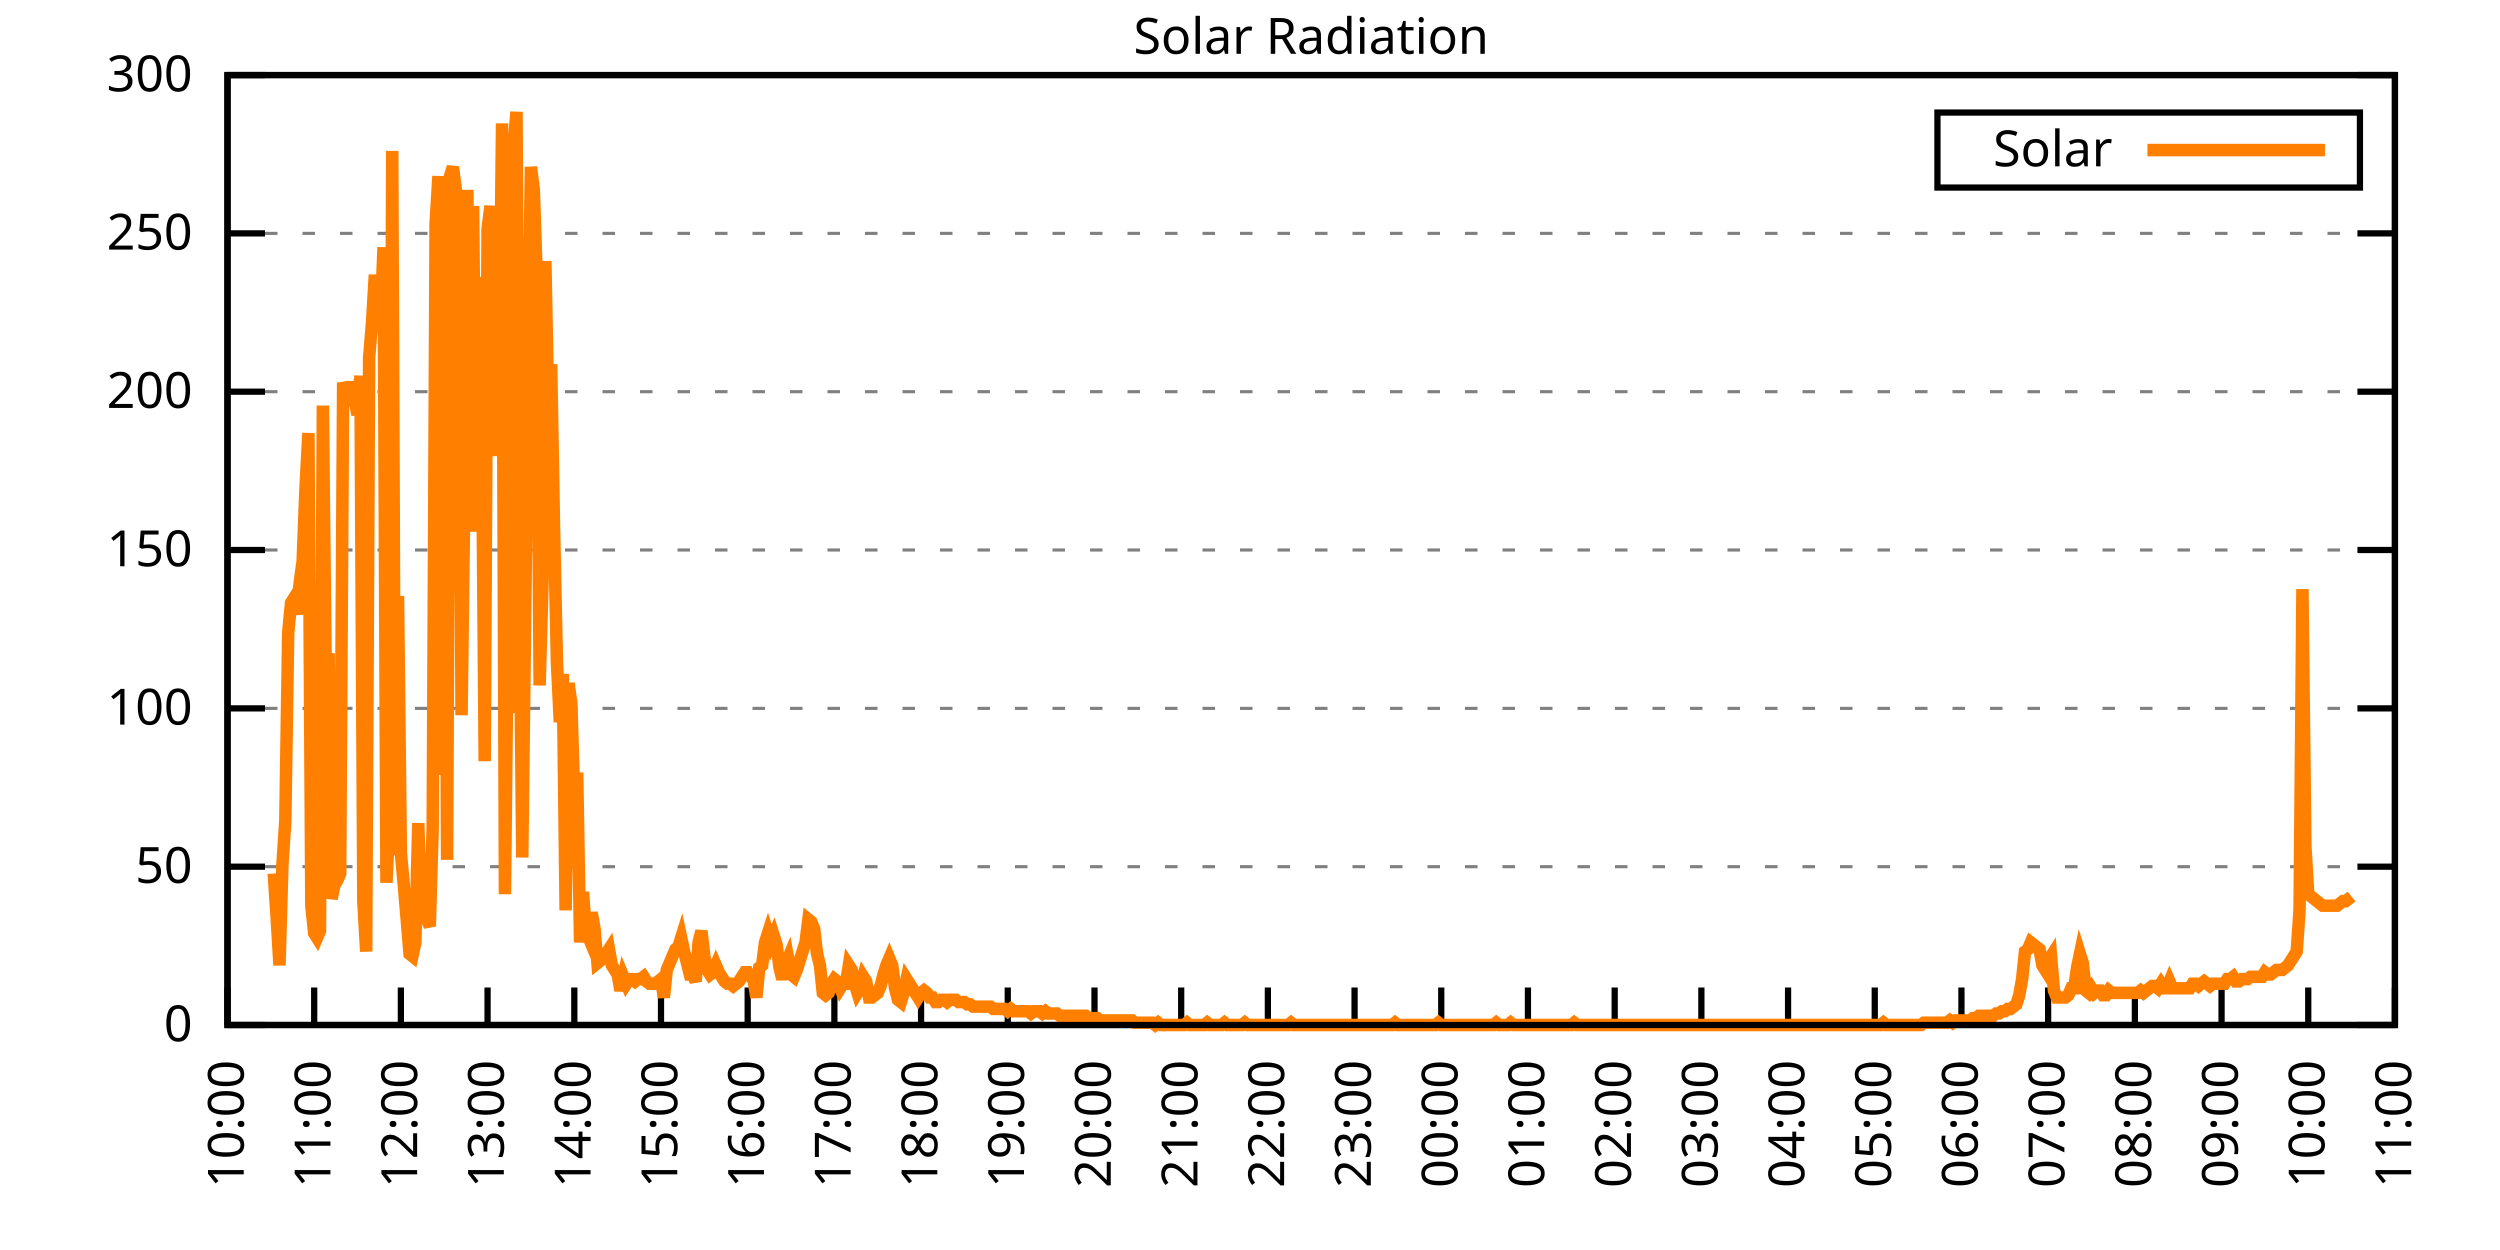
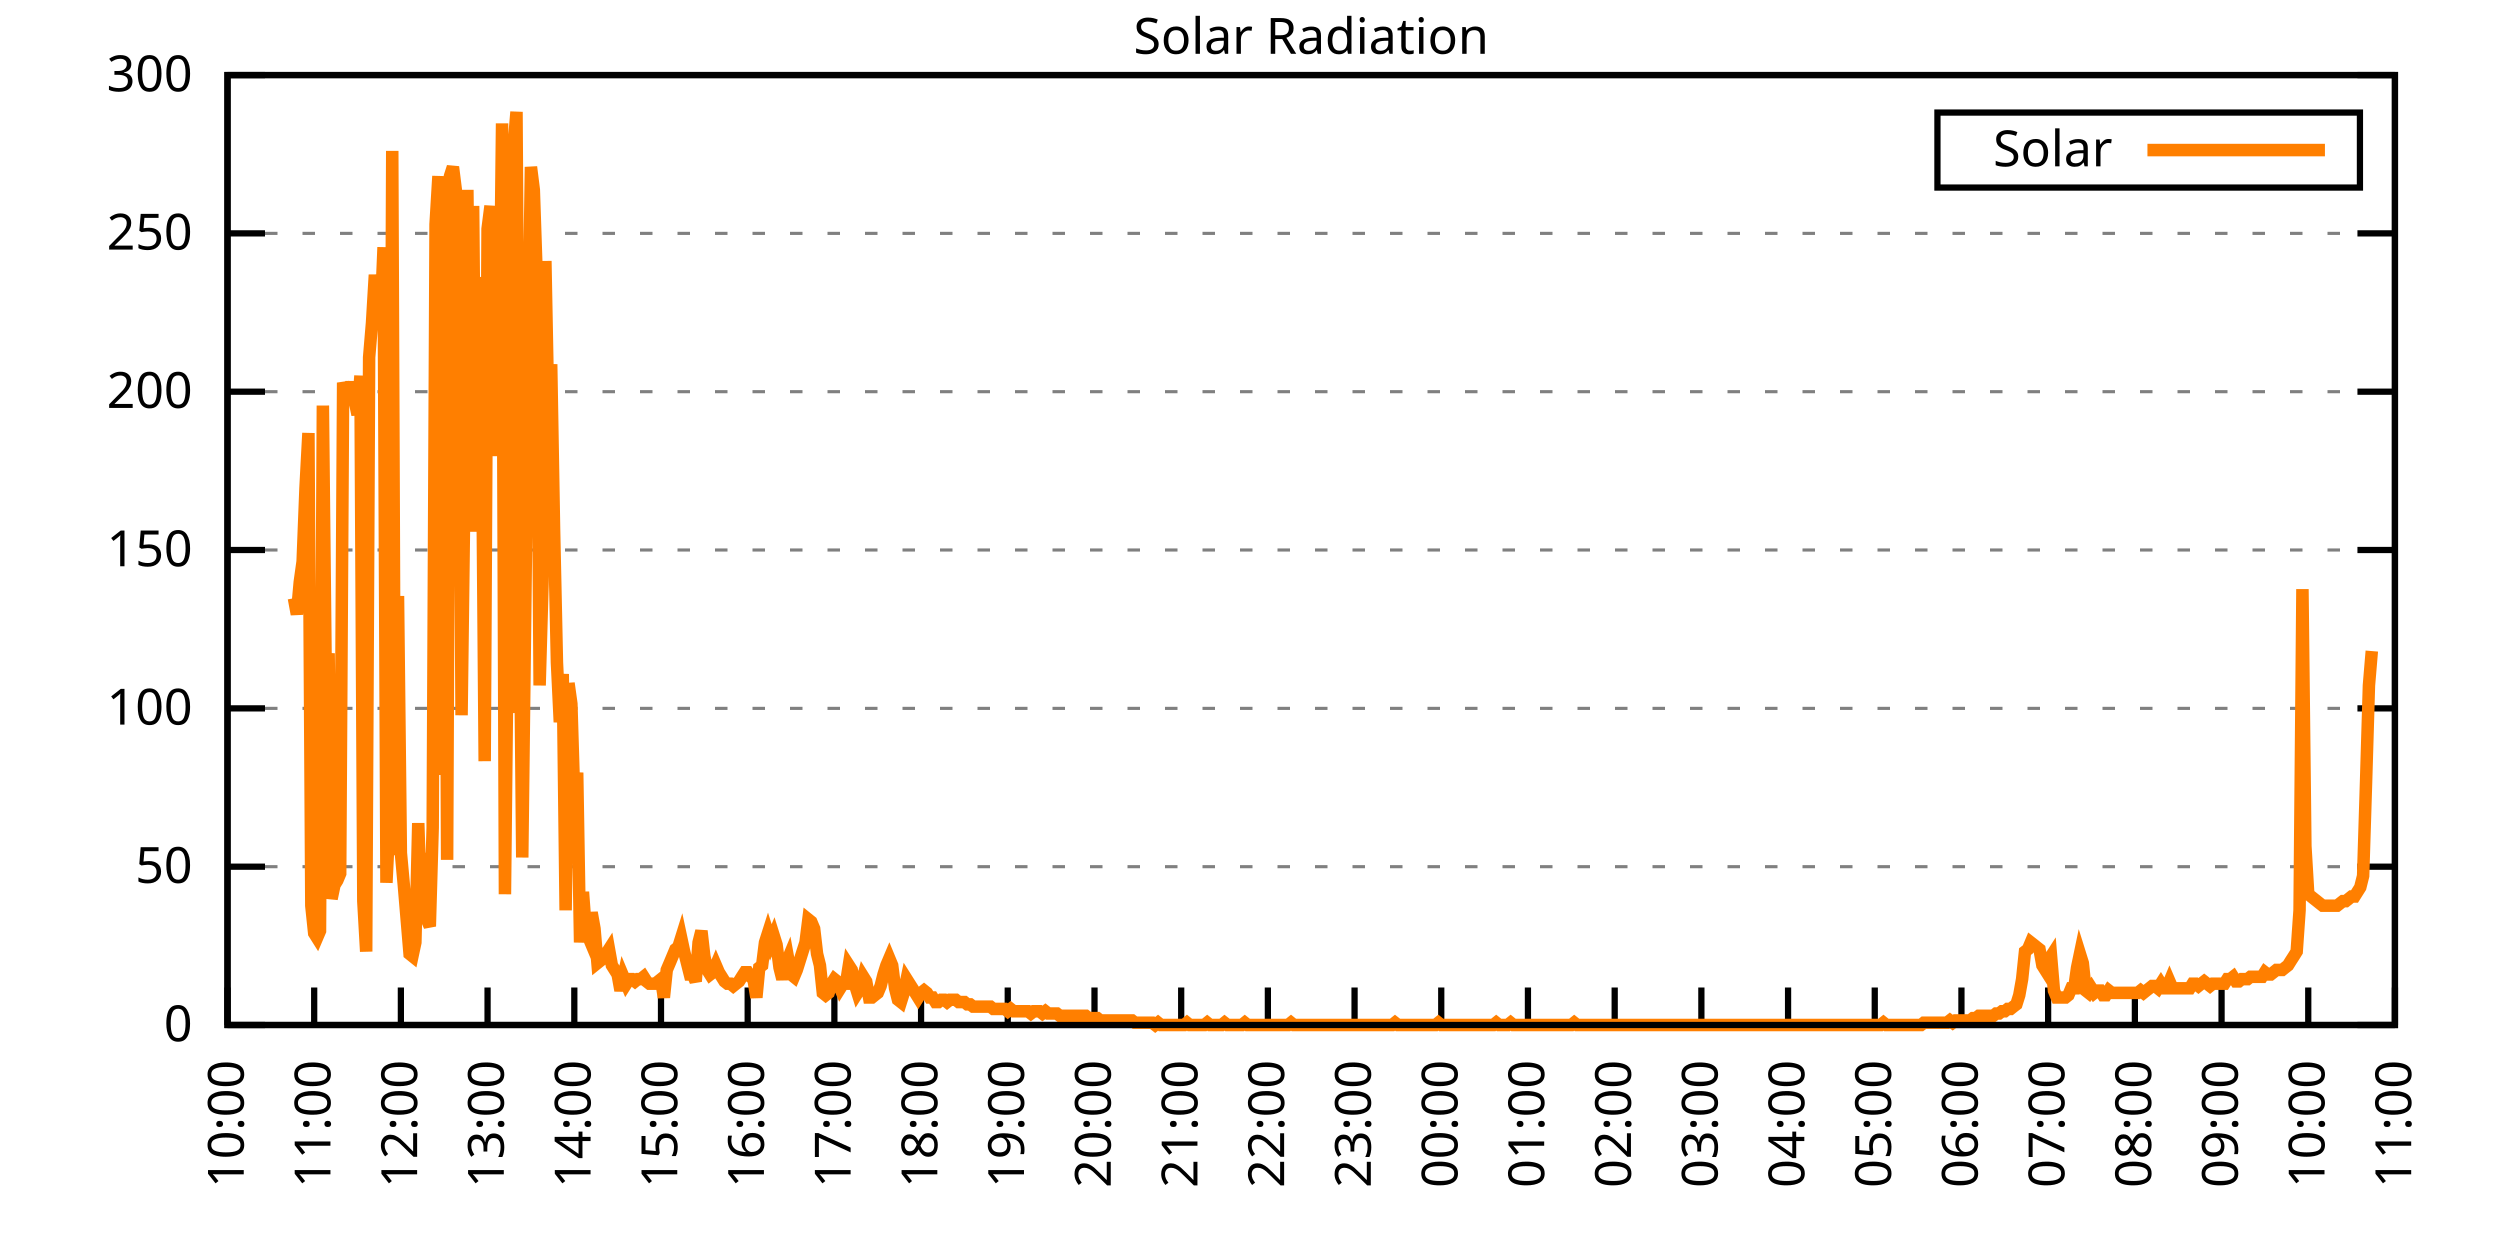
<svg xmlns="http://www.w3.org/2000/svg" xmlns:xlink="http://www.w3.org/1999/xlink" width="400" height="200" viewBox="0 0 400 200">
  <g id="gnuplot_canvas">
    <rect x="0" y="0" width="400" height="200" fill="none" />
    <defs>
      <circle id="gpDot" r="0.5" stroke-width="0.5" stroke="currentColor" />
      <path id="gpPt0" stroke-width="0.333" stroke="currentColor" d="M-1,0 h2 M0,-1 v2" />
      <path id="gpPt1" stroke-width="0.333" stroke="currentColor" d="M-1,-1 L1,1 M1,-1 L-1,1" />
      <path id="gpPt2" stroke-width="0.333" stroke="currentColor" d="M-1,0 L1,0 M0,-1 L0,1 M-1,-1 L1,1 M-1,1 L1,-1" />
      <rect id="gpPt3" stroke-width="0.333" stroke="currentColor" x="-1" y="-1" width="2" height="2" />
      <rect id="gpPt4" stroke-width="0.333" stroke="currentColor" fill="currentColor" x="-1" y="-1" width="2" height="2" />
      <circle id="gpPt5" stroke-width="0.333" stroke="currentColor" cx="0" cy="0" r="1" />
      <use xlink:href="#gpPt5" id="gpPt6" fill="currentColor" stroke="none" />
      <path id="gpPt7" stroke-width="0.333" stroke="currentColor" d="M0,-1.33 L-1.33,0.67 L1.33,0.67 z" />
      <use xlink:href="#gpPt7" id="gpPt8" fill="currentColor" stroke="none" />
      <use xlink:href="#gpPt7" id="gpPt9" stroke="currentColor" transform="rotate(180)" />
      <use xlink:href="#gpPt9" id="gpPt10" fill="currentColor" stroke="none" />
      <use xlink:href="#gpPt3" id="gpPt11" stroke="currentColor" transform="rotate(45)" />
      <use xlink:href="#gpPt11" id="gpPt12" fill="currentColor" stroke="none" />
      <path id="gpPt13" stroke-width="0.333" stroke="currentColor" d="M0,1.330 L1.265,0.411 L0.782,-1.067 L-0.782,-1.076 L-1.265,0.411 z" />
      <use xlink:href="#gpPt13" id="gpPt14" fill="currentColor" stroke="none" />
      <filter id="textbox" filterUnits="objectBoundingBox" x="0" y="0" height="1" width="1">
        <feFlood flood-color="white" flood-opacity="1" result="bgnd" />
        <feComposite in="SourceGraphic" in2="bgnd" operator="atop" />
      </filter>
      <filter id="greybox" filterUnits="objectBoundingBox" x="0" y="0" height="1" width="1">
        <feFlood flood-color="lightgrey" flood-opacity="1" result="grey" />
        <feComposite in="SourceGraphic" in2="grey" operator="atop" />
      </filter>
    </defs>
    <g fill="none" color="white" stroke="currentColor" stroke-width="1.00" stroke-linecap="butt" stroke-linejoin="miter">
</g>
    <g fill="none" color="black" stroke="currentColor" stroke-width="1.00" stroke-linecap="butt" stroke-linejoin="miter">
      <g stroke="none" shape-rendering="crispEdges">
        <polygon fill="rgb(255, 255, 255)" points="36.40,164.00 383.18,164.00 383.18,12.02 36.40,12.02 " />
      </g>
    </g>
    <g fill="none" color="black" stroke="currentColor" stroke-width="1.00" stroke-linecap="butt" stroke-linejoin="miter">
</g>
    <g fill="none" color="black" stroke="black" stroke-width="0.50" stroke-linecap="butt" stroke-linejoin="miter">
</g>
    <g fill="none" color="gray" stroke="currentColor" stroke-width="0.50" stroke-linecap="butt" stroke-linejoin="miter">
      <path stroke="gray" stroke-dasharray="2,4" class="gridline" d="M36.40,164.00 L383.19,164.00  " />
    </g>
    <g fill="none" color="gray" stroke="gray" stroke-width="1.00" stroke-linecap="butt" stroke-linejoin="miter">
</g>
    <g fill="none" color="black" stroke="currentColor" stroke-width="1.00" stroke-linecap="butt" stroke-linejoin="miter">
      <path stroke="black" d="M36.40,164.00 L42.40,164.00 M383.19,164.00 L377.19,164.00  " />
      <g transform="translate(30.80,166.60)" stroke="none" fill="black" font-family="Sans" font-size="8.00" text-anchor="end">
        <text>
          <tspan font-family="Sans"> 0</tspan>
        </text>
      </g>
    </g>
    <g fill="none" color="black" stroke="currentColor" stroke-width="1.00" stroke-linecap="butt" stroke-linejoin="miter">
</g>
    <g fill="none" color="black" stroke="black" stroke-width="0.50" stroke-linecap="butt" stroke-linejoin="miter">
</g>
    <g fill="none" color="gray" stroke="currentColor" stroke-width="0.50" stroke-linecap="butt" stroke-linejoin="miter">
      <path stroke="gray" stroke-dasharray="2,4" class="gridline" d="M36.40,138.67 L383.19,138.67  " />
    </g>
    <g fill="none" color="gray" stroke="gray" stroke-width="1.00" stroke-linecap="butt" stroke-linejoin="miter">
</g>
    <g fill="none" color="black" stroke="currentColor" stroke-width="1.00" stroke-linecap="butt" stroke-linejoin="miter">
      <path stroke="black" d="M36.40,138.67 L42.40,138.67 M383.19,138.67 L377.19,138.67  " />
      <g transform="translate(30.80,141.27)" stroke="none" fill="black" font-family="Sans" font-size="8.00" text-anchor="end">
        <text>
          <tspan font-family="Sans"> 50</tspan>
        </text>
      </g>
    </g>
    <g fill="none" color="black" stroke="currentColor" stroke-width="1.00" stroke-linecap="butt" stroke-linejoin="miter">
</g>
    <g fill="none" color="black" stroke="black" stroke-width="0.50" stroke-linecap="butt" stroke-linejoin="miter">
</g>
    <g fill="none" color="gray" stroke="currentColor" stroke-width="0.50" stroke-linecap="butt" stroke-linejoin="miter">
      <path stroke="gray" stroke-dasharray="2,4" class="gridline" d="M36.40,113.34 L383.19,113.34  " />
    </g>
    <g fill="none" color="gray" stroke="gray" stroke-width="1.00" stroke-linecap="butt" stroke-linejoin="miter">
</g>
    <g fill="none" color="black" stroke="currentColor" stroke-width="1.00" stroke-linecap="butt" stroke-linejoin="miter">
      <path stroke="black" d="M36.40,113.34 L42.40,113.34 M383.19,113.34 L377.19,113.34  " />
      <g transform="translate(30.80,115.94)" stroke="none" fill="black" font-family="Sans" font-size="8.00" text-anchor="end">
        <text>
          <tspan font-family="Sans"> 100</tspan>
        </text>
      </g>
    </g>
    <g fill="none" color="black" stroke="currentColor" stroke-width="1.00" stroke-linecap="butt" stroke-linejoin="miter">
</g>
    <g fill="none" color="black" stroke="black" stroke-width="0.50" stroke-linecap="butt" stroke-linejoin="miter">
</g>
    <g fill="none" color="gray" stroke="currentColor" stroke-width="0.50" stroke-linecap="butt" stroke-linejoin="miter">
      <path stroke="gray" stroke-dasharray="2,4" class="gridline" d="M36.40,88.00 L383.19,88.00  " />
    </g>
    <g fill="none" color="gray" stroke="gray" stroke-width="1.00" stroke-linecap="butt" stroke-linejoin="miter">
</g>
    <g fill="none" color="black" stroke="currentColor" stroke-width="1.00" stroke-linecap="butt" stroke-linejoin="miter">
      <path stroke="black" d="M36.40,88.00 L42.40,88.00 M383.19,88.00 L377.19,88.00  " />
      <g transform="translate(30.80,90.60)" stroke="none" fill="black" font-family="Sans" font-size="8.00" text-anchor="end">
        <text>
          <tspan font-family="Sans"> 150</tspan>
        </text>
      </g>
    </g>
    <g fill="none" color="black" stroke="currentColor" stroke-width="1.00" stroke-linecap="butt" stroke-linejoin="miter">
</g>
    <g fill="none" color="black" stroke="black" stroke-width="0.50" stroke-linecap="butt" stroke-linejoin="miter">
</g>
    <g fill="none" color="gray" stroke="currentColor" stroke-width="0.50" stroke-linecap="butt" stroke-linejoin="miter">
      <path stroke="gray" stroke-dasharray="2,4" class="gridline" d="M36.40,62.67 L383.19,62.67  " />
    </g>
    <g fill="none" color="gray" stroke="gray" stroke-width="1.00" stroke-linecap="butt" stroke-linejoin="miter">
</g>
    <g fill="none" color="black" stroke="currentColor" stroke-width="1.00" stroke-linecap="butt" stroke-linejoin="miter">
      <path stroke="black" d="M36.40,62.67 L42.40,62.67 M383.19,62.67 L377.19,62.67  " />
      <g transform="translate(30.80,65.27)" stroke="none" fill="black" font-family="Sans" font-size="8.00" text-anchor="end">
        <text>
          <tspan font-family="Sans"> 200</tspan>
        </text>
      </g>
    </g>
    <g fill="none" color="black" stroke="currentColor" stroke-width="1.00" stroke-linecap="butt" stroke-linejoin="miter">
</g>
    <g fill="none" color="black" stroke="black" stroke-width="0.50" stroke-linecap="butt" stroke-linejoin="miter">
</g>
    <g fill="none" color="gray" stroke="currentColor" stroke-width="0.50" stroke-linecap="butt" stroke-linejoin="miter">
      <path stroke="gray" stroke-dasharray="2,4" class="gridline" d="M36.40,37.34 L383.19,37.34  " />
    </g>
    <g fill="none" color="gray" stroke="gray" stroke-width="1.00" stroke-linecap="butt" stroke-linejoin="miter">
</g>
    <g fill="none" color="black" stroke="currentColor" stroke-width="1.00" stroke-linecap="butt" stroke-linejoin="miter">
      <path stroke="black" d="M36.40,37.34 L42.40,37.34 M383.19,37.34 L377.19,37.34  " />
      <g transform="translate(30.80,39.94)" stroke="none" fill="black" font-family="Sans" font-size="8.00" text-anchor="end">
        <text>
          <tspan font-family="Sans"> 250</tspan>
        </text>
      </g>
    </g>
    <g fill="none" color="black" stroke="currentColor" stroke-width="1.00" stroke-linecap="butt" stroke-linejoin="miter">
</g>
    <g fill="none" color="black" stroke="black" stroke-width="0.50" stroke-linecap="butt" stroke-linejoin="miter">
</g>
    <g fill="none" color="gray" stroke="currentColor" stroke-width="0.50" stroke-linecap="butt" stroke-linejoin="miter">
      <path stroke="gray" stroke-dasharray="2,4" class="gridline" d="M36.40,12.01 L383.19,12.01  " />
    </g>
    <g fill="none" color="gray" stroke="gray" stroke-width="1.00" stroke-linecap="butt" stroke-linejoin="miter">
</g>
    <g fill="none" color="black" stroke="currentColor" stroke-width="1.00" stroke-linecap="butt" stroke-linejoin="miter">
      <path stroke="black" d="M36.40,12.01 L42.40,12.01 M383.19,12.01 L377.19,12.01  " />
      <g transform="translate(30.80,14.61)" stroke="none" fill="black" font-family="Sans" font-size="8.00" text-anchor="end">
        <text>
          <tspan font-family="Sans"> 300</tspan>
        </text>
      </g>
    </g>
    <g fill="none" color="black" stroke="currentColor" stroke-width="1.00" stroke-linecap="butt" stroke-linejoin="miter">
      <path stroke="black" d="M36.40,164.00 L36.40,158.00  " />
      <g transform="translate(39.00,169.60) rotate(270.00)" stroke="none" fill="black" font-family="Sans" font-size="8.00" text-anchor="end">
        <text>
          <tspan font-family="Sans">10:00</tspan>
        </text>
      </g>
    </g>
    <g fill="none" color="black" stroke="currentColor" stroke-width="1.00" stroke-linecap="butt" stroke-linejoin="miter">
      <path stroke="black" d="M50.27,164.00 L50.27,158.00  " />
      <g transform="translate(52.87,169.60) rotate(270.00)" stroke="none" fill="black" font-family="Sans" font-size="8.00" text-anchor="end">
        <text>
          <tspan font-family="Sans">11:00</tspan>
        </text>
      </g>
    </g>
    <g fill="none" color="black" stroke="currentColor" stroke-width="1.00" stroke-linecap="butt" stroke-linejoin="miter">
      <path stroke="black" d="M64.14,164.00 L64.14,158.00  " />
      <g transform="translate(66.74,169.60) rotate(270.00)" stroke="none" fill="black" font-family="Sans" font-size="8.00" text-anchor="end">
        <text>
          <tspan font-family="Sans">12:00</tspan>
        </text>
      </g>
    </g>
    <g fill="none" color="black" stroke="currentColor" stroke-width="1.00" stroke-linecap="butt" stroke-linejoin="miter">
      <path stroke="black" d="M78.01,164.00 L78.01,158.00  " />
      <g transform="translate(80.61,169.60) rotate(270.00)" stroke="none" fill="black" font-family="Sans" font-size="8.00" text-anchor="end">
        <text>
          <tspan font-family="Sans">13:00</tspan>
        </text>
      </g>
    </g>
    <g fill="none" color="black" stroke="currentColor" stroke-width="1.00" stroke-linecap="butt" stroke-linejoin="miter">
      <path stroke="black" d="M91.89,164.00 L91.89,158.00  " />
      <g transform="translate(94.49,169.60) rotate(270.00)" stroke="none" fill="black" font-family="Sans" font-size="8.00" text-anchor="end">
        <text>
          <tspan font-family="Sans">14:00</tspan>
        </text>
      </g>
    </g>
    <g fill="none" color="black" stroke="currentColor" stroke-width="1.00" stroke-linecap="butt" stroke-linejoin="miter">
      <path stroke="black" d="M105.76,164.00 L105.76,158.00  " />
      <g transform="translate(108.36,169.60) rotate(270.00)" stroke="none" fill="black" font-family="Sans" font-size="8.00" text-anchor="end">
        <text>
          <tspan font-family="Sans">15:00</tspan>
        </text>
      </g>
    </g>
    <g fill="none" color="black" stroke="currentColor" stroke-width="1.00" stroke-linecap="butt" stroke-linejoin="miter">
      <path stroke="black" d="M119.63,164.00 L119.63,158.00  " />
      <g transform="translate(122.23,169.60) rotate(270.00)" stroke="none" fill="black" font-family="Sans" font-size="8.00" text-anchor="end">
        <text>
          <tspan font-family="Sans">16:00</tspan>
        </text>
      </g>
    </g>
    <g fill="none" color="black" stroke="currentColor" stroke-width="1.00" stroke-linecap="butt" stroke-linejoin="miter">
      <path stroke="black" d="M133.50,164.00 L133.50,158.00  " />
      <g transform="translate(136.10,169.60) rotate(270.00)" stroke="none" fill="black" font-family="Sans" font-size="8.00" text-anchor="end">
        <text>
          <tspan font-family="Sans">17:00</tspan>
        </text>
      </g>
    </g>
    <g fill="none" color="black" stroke="currentColor" stroke-width="1.00" stroke-linecap="butt" stroke-linejoin="miter">
      <path stroke="black" d="M147.37,164.00 L147.37,158.00  " />
      <g transform="translate(149.97,169.60) rotate(270.00)" stroke="none" fill="black" font-family="Sans" font-size="8.00" text-anchor="end">
        <text>
          <tspan font-family="Sans">18:00</tspan>
        </text>
      </g>
    </g>
    <g fill="none" color="black" stroke="currentColor" stroke-width="1.00" stroke-linecap="butt" stroke-linejoin="miter">
      <path stroke="black" d="M161.24,164.00 L161.24,158.00  " />
      <g transform="translate(163.84,169.60) rotate(270.00)" stroke="none" fill="black" font-family="Sans" font-size="8.00" text-anchor="end">
        <text>
          <tspan font-family="Sans">19:00</tspan>
        </text>
      </g>
    </g>
    <g fill="none" color="black" stroke="currentColor" stroke-width="1.00" stroke-linecap="butt" stroke-linejoin="miter">
      <path stroke="black" d="M175.12,164.00 L175.12,158.00  " />
      <g transform="translate(177.72,169.60) rotate(270.00)" stroke="none" fill="black" font-family="Sans" font-size="8.00" text-anchor="end">
        <text>
          <tspan font-family="Sans">20:00</tspan>
        </text>
      </g>
    </g>
    <g fill="none" color="black" stroke="currentColor" stroke-width="1.00" stroke-linecap="butt" stroke-linejoin="miter">
      <path stroke="black" d="M188.99,164.00 L188.99,158.00  " />
      <g transform="translate(191.59,169.60) rotate(270.00)" stroke="none" fill="black" font-family="Sans" font-size="8.00" text-anchor="end">
        <text>
          <tspan font-family="Sans">21:00</tspan>
        </text>
      </g>
    </g>
    <g fill="none" color="black" stroke="currentColor" stroke-width="1.00" stroke-linecap="butt" stroke-linejoin="miter">
      <path stroke="black" d="M202.86,164.00 L202.86,158.00  " />
      <g transform="translate(205.46,169.60) rotate(270.00)" stroke="none" fill="black" font-family="Sans" font-size="8.00" text-anchor="end">
        <text>
          <tspan font-family="Sans">22:00</tspan>
        </text>
      </g>
    </g>
    <g fill="none" color="black" stroke="currentColor" stroke-width="1.00" stroke-linecap="butt" stroke-linejoin="miter">
      <path stroke="black" d="M216.73,164.00 L216.73,158.00  " />
      <g transform="translate(219.33,169.60) rotate(270.00)" stroke="none" fill="black" font-family="Sans" font-size="8.00" text-anchor="end">
        <text>
          <tspan font-family="Sans">23:00</tspan>
        </text>
      </g>
    </g>
    <g fill="none" color="black" stroke="currentColor" stroke-width="1.00" stroke-linecap="butt" stroke-linejoin="miter">
      <path stroke="black" d="M230.60,164.00 L230.60,158.00  " />
      <g transform="translate(233.20,169.60) rotate(270.00)" stroke="none" fill="black" font-family="Sans" font-size="8.00" text-anchor="end">
        <text>
          <tspan font-family="Sans">00:00</tspan>
        </text>
      </g>
    </g>
    <g fill="none" color="black" stroke="currentColor" stroke-width="1.00" stroke-linecap="butt" stroke-linejoin="miter">
      <path stroke="black" d="M244.47,164.00 L244.47,158.00  " />
      <g transform="translate(247.07,169.60) rotate(270.00)" stroke="none" fill="black" font-family="Sans" font-size="8.00" text-anchor="end">
        <text>
          <tspan font-family="Sans">01:00</tspan>
        </text>
      </g>
    </g>
    <g fill="none" color="black" stroke="currentColor" stroke-width="1.00" stroke-linecap="butt" stroke-linejoin="miter">
      <path stroke="black" d="M258.35,164.00 L258.35,158.00  " />
      <g transform="translate(260.95,169.60) rotate(270.00)" stroke="none" fill="black" font-family="Sans" font-size="8.00" text-anchor="end">
        <text>
          <tspan font-family="Sans">02:00</tspan>
        </text>
      </g>
    </g>
    <g fill="none" color="black" stroke="currentColor" stroke-width="1.00" stroke-linecap="butt" stroke-linejoin="miter">
      <path stroke="black" d="M272.22,164.00 L272.22,158.00  " />
      <g transform="translate(274.82,169.60) rotate(270.00)" stroke="none" fill="black" font-family="Sans" font-size="8.00" text-anchor="end">
        <text>
          <tspan font-family="Sans">03:00</tspan>
        </text>
      </g>
    </g>
    <g fill="none" color="black" stroke="currentColor" stroke-width="1.00" stroke-linecap="butt" stroke-linejoin="miter">
      <path stroke="black" d="M286.09,164.00 L286.09,158.00  " />
      <g transform="translate(288.69,169.60) rotate(270.00)" stroke="none" fill="black" font-family="Sans" font-size="8.00" text-anchor="end">
        <text>
          <tspan font-family="Sans">04:00</tspan>
        </text>
      </g>
    </g>
    <g fill="none" color="black" stroke="currentColor" stroke-width="1.00" stroke-linecap="butt" stroke-linejoin="miter">
      <path stroke="black" d="M299.96,164.00 L299.96,158.00  " />
      <g transform="translate(302.56,169.60) rotate(270.00)" stroke="none" fill="black" font-family="Sans" font-size="8.00" text-anchor="end">
        <text>
          <tspan font-family="Sans">05:00</tspan>
        </text>
      </g>
    </g>
    <g fill="none" color="black" stroke="currentColor" stroke-width="1.00" stroke-linecap="butt" stroke-linejoin="miter">
      <path stroke="black" d="M313.83,164.00 L313.83,158.00  " />
      <g transform="translate(316.43,169.60) rotate(270.00)" stroke="none" fill="black" font-family="Sans" font-size="8.00" text-anchor="end">
        <text>
          <tspan font-family="Sans">06:00</tspan>
        </text>
      </g>
    </g>
    <g fill="none" color="black" stroke="currentColor" stroke-width="1.00" stroke-linecap="butt" stroke-linejoin="miter">
      <path stroke="black" d="M327.70,164.00 L327.70,158.00  " />
      <g transform="translate(330.30,169.60) rotate(270.00)" stroke="none" fill="black" font-family="Sans" font-size="8.00" text-anchor="end">
        <text>
          <tspan font-family="Sans">07:00</tspan>
        </text>
      </g>
    </g>
    <g fill="none" color="black" stroke="currentColor" stroke-width="1.00" stroke-linecap="butt" stroke-linejoin="miter">
      <path stroke="black" d="M341.58,164.00 L341.58,158.00  " />
      <g transform="translate(344.18,169.60) rotate(270.00)" stroke="none" fill="black" font-family="Sans" font-size="8.00" text-anchor="end">
        <text>
          <tspan font-family="Sans">08:00</tspan>
        </text>
      </g>
    </g>
    <g fill="none" color="black" stroke="currentColor" stroke-width="1.00" stroke-linecap="butt" stroke-linejoin="miter">
      <path stroke="black" d="M355.45,164.00 L355.45,158.00  " />
      <g transform="translate(358.05,169.60) rotate(270.00)" stroke="none" fill="black" font-family="Sans" font-size="8.00" text-anchor="end">
        <text>
          <tspan font-family="Sans">09:00</tspan>
        </text>
      </g>
    </g>
    <g fill="none" color="black" stroke="currentColor" stroke-width="1.00" stroke-linecap="butt" stroke-linejoin="miter">
      <path stroke="black" d="M369.32,164.00 L369.32,158.00  " />
      <g transform="translate(371.92,169.60) rotate(270.00)" stroke="none" fill="black" font-family="Sans" font-size="8.00" text-anchor="end">
        <text>
          <tspan font-family="Sans">10:00</tspan>
        </text>
      </g>
    </g>
    <g fill="none" color="black" stroke="currentColor" stroke-width="1.00" stroke-linecap="butt" stroke-linejoin="miter">
      <path stroke="black" d="M383.19,164.00 L383.19,158.00  " />
      <g transform="translate(385.79,169.60) rotate(270.00)" stroke="none" fill="black" font-family="Sans" font-size="8.00" text-anchor="end">
        <text>
          <tspan font-family="Sans">11:00</tspan>
        </text>
      </g>
    </g>
    <g fill="none" color="black" stroke="currentColor" stroke-width="1.00" stroke-linecap="butt" stroke-linejoin="miter">
</g>
    <g fill="none" color="black" stroke="currentColor" stroke-width="1.00" stroke-linecap="butt" stroke-linejoin="miter">
      <path stroke="black" d="M36.40,12.01 L36.40,164.00 L383.19,164.00 L383.19,12.01 L36.40,12.01 Z  " />
    </g>
    <g fill="none" color="black" stroke="currentColor" stroke-width="1.00" stroke-linecap="butt" stroke-linejoin="miter">
</g>
    <g fill="none" color="black" stroke="currentColor" stroke-width="1.00" stroke-linecap="butt" stroke-linejoin="miter">
      <path stroke="black" d="M309.99,30.01 L309.99,18.01 L377.59,18.01 L377.59,30.01 L309.99,30.01 Z  " />
    </g>
    <g id="Solar_Radiation_plot_1">
      <g fill="none" color="white" stroke="black" stroke-width="2.00" stroke-linecap="butt" stroke-linejoin="miter">
</g>
      <g fill="none" color="black" stroke="currentColor" stroke-width="2.00" stroke-linecap="butt" stroke-linejoin="miter">
        <g transform="translate(337.99,26.61)" stroke="none" fill="black" font-family="Sans" font-size="8.00" text-anchor="end">
          <text>
            <tspan font-family="Sans">Solar</tspan>
          </text>
        </g>
      </g>
      <g fill="none" color="black" stroke="currentColor" stroke-width="2.00" stroke-linecap="butt" stroke-linejoin="miter">
-         <path stroke="rgb(255, 127,   0)" d="M343.59,24.01 L371.99,24.01 M43.80,139.77 L44.26,146.75 L44.72,154.46 L45.19,138.30 L45.65,131.33 L46.11,101.23   L46.57,96.46 L47.03,95.72 L47.50,98.29 L47.96,93.15 L48.42,89.85 L48.88,78.10 L49.35,69.29 L49.81,144.91   L50.27,149.32 L50.73,150.05 L51.20,148.95 L51.66,64.89 L52.12,108.20 L52.58,104.53 L53.05,143.81 L53.51,141.61   L53.97,140.87 L54.43,139.77 L54.90,61.22 L55.36,62.69 L55.82,61.95 L56.28,61.95 L56.75,64.16 L57.21,66.36   L57.67,60.12 L58.13,144.18 L58.59,152.25 L59.06,57.18 L59.52,51.68 L59.98,43.97 L60.44,49.47 L60.91,50.57   L61.37,39.56 L61.83,141.24 L62.29,131.70 L62.76,24.14 L63.22,136.84 L63.68,95.36 L64.14,136.47 L64.61,141.61   L65.07,147.11 L65.53,152.62 L65.99,152.99 L66.46,150.79 L66.92,131.70 L67.38,145.65 L67.84,136.47 L68.30,147.11   L68.77,148.22 L69.23,132.43 L69.69,35.89 L70.15,28.18 L70.62,123.99 L71.08,30.38 L71.54,137.57 L72.00,28.18   L72.47,26.71 L72.93,30.38 L73.39,38.46 L73.85,114.44 L74.32,77.37 L74.78,30.38 L75.24,73.33 L75.70,32.95   L76.17,85.08 L76.63,44.33 L77.09,65.26 L77.55,121.79 L78.01,36.63 L78.48,32.95 L78.94,72.97 L79.40,54.61   L79.86,61.22 L80.33,19.74 L80.79,143.08 L81.25,99.76 L81.71,114.08 L82.18,23.41 L82.64,17.90 L83.10,89.12   L83.56,137.20 L84.03,98.29 L84.49,58.28 L84.95,26.71 L85.41,30.38 L85.88,44.33 L86.34,109.67 L86.80,93.52   L87.26,41.76 L87.72,65.62 L88.19,58.28 L88.65,84.71 L89.11,106.00 L89.57,115.55 L90.04,107.84 L90.50,145.65   L90.96,109.31 L91.42,112.61 L91.89,128.03 L92.35,123.62 L92.81,150.79 L93.27,142.71 L93.74,148.95 L94.20,150.05   L94.66,146.01 L95.12,148.58 L95.59,154.09 L96.05,153.72 L96.51,152.62 L96.97,152.62 L97.44,151.89 L97.90,154.46   L98.36,155.19 L98.82,155.92 L99.28,158.49 L99.75,156.29 L100.21,157.39 L100.67,156.66 L101.13,156.66 L101.60,157.03   L102.06,156.66 L102.52,156.66 L102.98,156.29 L103.45,157.03 L103.91,157.39 L104.37,157.39 L104.83,157.39 L105.30,157.03   L105.76,156.66 L106.22,159.60 L106.68,155.19 L107.15,154.09 L107.61,152.99 L108.07,151.89 L108.53,151.52 L108.99,150.05   L109.46,152.25 L109.92,154.09 L110.38,155.92 L110.84,155.92 L111.31,157.03 L111.77,150.79 L112.23,148.95 L112.69,152.99   L113.16,155.19 L113.62,155.92 L114.08,155.56 L114.54,154.46 L115.01,155.56 L115.47,156.29 L115.93,157.03 L116.39,157.39   L116.86,157.39 L117.32,157.76 L117.78,157.39 L118.24,157.03 L118.70,156.29 L119.17,155.56 L119.63,155.56 L120.09,156.29   L120.55,156.66 L121.02,159.60 L121.48,154.82 L121.94,154.46 L122.40,150.79 L122.87,149.32 L123.33,150.79 L123.79,149.68   L124.25,151.15 L124.72,154.82 L125.18,156.66 L125.64,154.46 L126.10,153.35 L126.57,155.92 L127.03,156.29 L127.49,155.19   L127.95,153.72 L128.41,152.25 L128.88,150.79 L129.34,147.11 L129.80,147.48 L130.26,148.58 L130.73,152.62 L131.19,154.46   L131.65,158.86 L132.11,159.23 L132.58,158.86 L133.04,157.39 L133.50,156.66 L133.96,157.03 L134.43,158.13 L134.89,157.39   L135.35,157.39 L135.81,154.46 L136.28,155.19 L136.74,157.39 L137.20,158.86 L137.66,158.13 L138.13,156.29 L138.59,157.03   L139.05,159.60 L139.51,159.60 L139.97,159.23 L140.44,158.86 L140.90,157.76 L141.36,155.92 L141.82,154.46 L142.29,153.35   L142.75,154.46 L143.21,158.13 L143.67,159.96 L144.14,160.33 L144.60,158.86 L145.06,156.66 L145.52,157.39 L145.99,158.13   L146.45,158.86 L146.91,159.60 L147.37,158.86 L147.84,158.49 L148.30,158.86 L148.76,159.60 L149.22,159.60 L149.68,160.33   L150.15,160.33 L150.61,159.96 L151.07,159.96 L151.53,160.33 L152.00,159.96 L152.46,159.96 L152.92,159.96 L153.38,160.33   L153.85,160.33 L154.31,160.33 L154.77,160.70 L155.23,160.70 L155.70,161.06 L156.16,161.06 L156.62,161.06 L157.08,161.06   L157.55,161.06 L158.01,161.06 L158.47,161.06 L158.93,161.43 L159.39,161.43 L159.86,161.43 L160.32,161.43 L160.78,161.43   L161.24,161.80 L161.71,161.43 L162.17,161.80 L162.63,161.80 L163.09,161.80 L163.56,161.80 L164.02,161.80 L164.48,161.80   L164.94,162.16 L165.41,161.80 L165.87,161.80 L166.33,161.80 L166.79,162.16 L167.26,161.80 L167.72,162.16 L168.18,162.16   L168.64,162.16 L169.10,162.16 L169.57,162.53 L170.03,162.53 L170.49,162.53 L170.95,162.53 L171.42,162.53 L171.88,162.53   L172.34,162.53 L172.80,162.53 L173.27,162.53 L173.73,162.53 L174.19,162.90 L174.65,162.90 L175.12,162.90 L175.58,162.90   L176.04,163.27 L176.50,163.27 L176.97,163.27 L177.43,163.27 L177.89,163.27 L178.35,163.27 L178.82,163.27 L179.28,163.27   L179.74,163.27 L180.20,163.27 L180.66,163.27 L181.13,163.27 L181.59,163.63 L182.05,163.63 L182.51,163.63 L182.98,163.63   L183.44,163.63 L183.90,163.63 L184.36,163.63 L184.83,164.00 L185.29,163.63 L185.75,164.00 L186.21,164.00 L186.68,164.00   L187.14,164.00 L187.60,164.00 L188.06,164.00 L188.53,164.00 L188.99,164.00 L189.45,164.00 L189.91,163.63 L190.37,164.00   L190.84,164.00 L191.30,164.00 L191.76,164.00 L192.22,164.00 L192.69,164.00 L193.15,163.63 L193.61,164.00 L194.07,164.00   L194.54,164.00 L195.00,164.00 L195.46,164.00 L195.92,163.63 L196.39,164.00 L196.85,164.00 L197.31,164.00 L197.77,164.00   L198.24,164.00 L198.70,164.00 L199.16,163.63 L199.62,164.00 L200.08,164.00 L200.55,164.00 L201.01,164.00 L201.47,164.00   L201.93,164.00 L202.40,164.00 L202.86,164.00 L203.32,164.00 L203.78,164.00 L204.25,164.00 L204.71,164.00 L205.17,164.00   L205.63,164.00 L206.10,164.00 L206.56,163.63 L207.02,164.00 L207.48,164.00 L207.95,164.00 L208.41,164.00 L208.87,164.00   L209.33,164.00 L209.80,164.00 L210.26,164.00 L210.72,164.00 L211.18,164.00 L211.64,164.00 L212.11,164.00 L212.57,164.00   L213.03,164.00 L213.49,164.00 L213.96,164.00 L214.42,164.00 L214.88,164.00 L215.34,164.00 L215.81,164.00 L216.27,164.00   L216.73,164.00 L217.19,164.00 L217.66,164.00 L218.12,164.00 L218.58,164.00 L219.04,164.00 L219.51,164.00 L219.97,164.00   L220.43,164.00 L220.89,164.00 L221.35,164.00 L221.82,164.00 L222.28,164.00 L222.74,164.00 L223.20,163.63 L223.67,164.00   L224.13,164.00 L224.59,164.00 L225.05,164.00 L225.52,164.00 L225.98,164.00 L226.44,164.00 L226.90,164.00 L227.37,164.00   L227.83,164.00 L228.29,164.00 L228.75,164.00 L229.22,164.00 L229.68,164.00 L230.14,163.63 L230.60,164.00 L231.06,164.00   L231.53,164.00 L231.99,164.00 L232.45,164.00 L232.91,164.00 L233.38,164.00 L233.84,164.00 L234.30,164.00 L234.76,164.00   L235.23,164.00 L235.69,164.00 L236.15,164.00 L236.61,164.00 L237.08,164.00 L237.54,164.00 L238.00,164.00 L238.46,164.00   L238.93,164.00 L239.39,163.63 L239.85,164.00 L240.31,164.00 L240.77,164.00 L241.24,164.00 L241.70,163.63 L242.16,164.00   L242.62,164.00 L243.09,164.00 L243.55,164.00 L244.01,164.00 L244.47,164.00 L244.94,164.00 L245.40,164.00 L245.86,164.00   L246.32,164.00 L246.79,164.00 L247.25,164.00 L247.71,164.00 L248.17,164.00 L248.64,164.00 L249.10,164.00 L249.56,164.00   L250.02,164.00 L250.49,164.00 L250.95,164.00 L251.41,164.00 L251.87,163.63 L252.33,164.00 L252.80,164.00 L253.26,164.00   L253.72,164.00 L254.18,164.00 L254.65,164.00 L255.11,164.00 L255.57,164.00 L256.03,164.00 L256.50,164.00 L256.96,164.00   L257.42,164.00 L257.88,164.00 L258.35,164.00 L258.81,164.00 L259.27,164.00 L259.73,164.00 L260.20,164.00 L260.66,164.00   L261.12,164.00 L261.58,164.00 L262.04,164.00 L262.51,164.00 L262.97,164.00 L263.43,164.00 L263.89,164.00 L264.36,164.00   L264.82,164.00 L265.28,164.00 L265.74,164.00 L266.21,164.00 L266.67,164.00 L267.13,164.00 L267.59,164.00 L268.06,164.00   L268.52,164.00 L268.98,164.00 L269.44,164.00 L269.91,164.00 L270.37,164.00 L270.83,164.00 L271.29,164.00 L271.75,164.00   L272.22,164.00 L272.68,164.00 L273.14,164.00 L273.60,164.00 L274.07,164.00 L274.53,164.00 L274.99,164.00 L275.45,164.00   L275.92,164.00 L276.38,164.00 L276.84,164.00 L277.30,164.00 L277.77,164.00 L278.23,164.00 L278.69,164.00 L279.15,164.00   L279.62,164.00 L280.08,164.00 L280.54,164.00 L281.00,164.00 L281.46,164.00 L281.93,164.00 L282.39,164.00 L282.85,164.00   L283.31,164.00 L283.78,164.00 L284.24,164.00 L284.70,164.00 L285.16,164.00 L285.63,164.00 L286.09,164.00 L286.55,164.00   L287.01,164.00 L287.48,164.00 L287.94,164.00 L288.40,164.00 L288.86,164.00 L289.33,164.00 L289.79,164.00 L290.25,164.00   L290.71,164.00 L291.18,164.00 L291.64,164.00 L292.10,164.00 L292.56,164.00 L293.02,164.00 L293.49,164.00 L293.95,164.00   L294.41,164.00 L294.87,164.00 L295.34,164.00 L295.80,164.00 L296.26,164.00 L296.72,164.00 L297.19,164.00 L297.65,164.00   L298.11,164.00 L298.57,164.00 L299.04,164.00 L299.50,164.00 L299.96,164.00 L300.42,164.00 L300.89,164.00 L301.35,163.63   L301.81,164.00 L302.27,164.00 L302.73,164.00 L303.20,164.00 L303.66,164.00 L304.12,164.00 L304.58,164.00 L305.05,164.00   L305.51,164.00 L305.97,164.00 L306.43,164.00 L306.90,164.00 L307.36,164.00 L307.82,163.63 L308.28,163.63 L308.75,163.63   L309.21,163.63 L309.67,163.63 L310.13,163.63 L310.60,163.63 L311.06,163.63 L311.52,163.63 L311.98,163.27 L312.44,163.63   L312.91,163.27 L313.37,163.27 L313.83,163.27 L314.29,163.27 L314.76,163.27 L315.22,163.27 L315.68,162.90 L316.14,162.90   L316.61,162.53 L317.07,162.53 L317.53,162.53 L317.99,162.53 L318.46,162.53 L318.92,162.53 L319.38,162.16 L319.84,162.16   L320.31,161.80 L320.77,161.80 L321.23,161.43 L321.69,161.43 L322.15,161.06 L322.62,160.70 L323.08,159.23 L323.54,156.66   L324.00,152.25 L324.47,151.89 L324.93,150.79 L325.39,151.15 L325.85,151.52 L326.32,151.89 L326.78,154.46 L327.24,155.19   L327.70,153.72 L328.17,152.99 L328.63,158.49 L329.09,159.60 L329.55,159.60 L330.02,159.60 L330.48,159.60 L330.94,159.23   L331.40,158.13 L331.87,158.13 L332.33,154.82 L332.79,152.62 L333.25,154.09 L333.71,158.49 L334.18,158.86 L334.64,158.13   L335.10,158.86 L335.56,158.49 L336.03,158.49 L336.49,159.23 L336.95,159.23 L337.41,158.49 L337.88,158.86 L338.34,158.86   L338.80,158.86 L339.26,158.86 L339.73,158.86 L340.19,158.86 L340.65,158.86 L341.11,158.86 L341.58,158.86 L342.04,158.86   L342.50,158.49 L342.96,158.86 L343.42,158.49 L343.89,158.13 L344.35,157.76 L344.81,157.76 L345.27,158.13 L345.74,157.39   L346.20,158.13 L346.66,158.13 L347.12,157.03 L347.59,158.13 L348.05,158.13 L348.51,158.13 L348.97,158.13 L349.44,158.13   L349.90,158.13 L350.36,158.13 L350.82,157.39 L351.29,157.39 L351.75,157.76 L352.21,157.39 L352.67,157.03 L353.13,157.39   L353.60,157.76 L354.06,157.39 L354.52,157.39 L354.98,157.39 L355.45,157.39 L355.91,157.39 L356.37,156.66 L356.83,156.66   L357.30,156.29 L357.76,157.03 L358.22,157.03 L358.68,156.66 L359.15,156.66 L359.61,156.66 L360.07,156.29 L360.53,156.29   L361.00,156.29 L361.46,156.29 L361.92,156.29 L362.38,155.56 L362.84,155.92 L363.31,155.92 L363.77,155.56 L364.23,155.19   L364.69,155.19 L365.16,155.19 L365.62,154.82 L366.08,154.46 L366.54,153.72 L367.01,152.99 L367.47,152.25 L367.93,145.65   L368.39,94.26 L368.86,135.37 L369.32,143.08 L369.78,143.44 L370.24,143.81 L370.71,144.18 L371.17,144.55 L371.63,144.91   L372.09,144.91 L372.56,144.91 L373.02,144.91 L373.48,144.91 L373.94,144.91 L374.40,144.55 L374.87,144.18 L375.33,144.18   L375.79,143.81 L376.25,143.44  " />
+         <path stroke="rgb(255, 127,   0)" d="M343.59,24.01 L371.99,24.01 M47.03,95.72 L47.50,98.29 L47.96,93.15 L48.42,89.85 L48.88,78.10 L49.35,69.29   L49.81,144.91 L50.27,149.32 L50.73,150.05 L51.20,148.95 L51.66,64.89 L52.12,108.20 L52.58,104.53 L53.05,143.81   L53.51,141.61 L53.97,140.87 L54.43,139.77 L54.90,61.22 L55.36,62.69 L55.82,61.95 L56.28,61.95 L56.75,64.16   L57.21,66.36 L57.67,60.12 L58.13,144.18 L58.59,152.25 L59.06,57.18 L59.52,51.68 L59.98,43.97 L60.44,49.47   L60.91,50.57 L61.37,39.56 L61.83,141.24 L62.29,131.70 L62.76,24.14 L63.22,136.84 L63.68,95.36 L64.14,136.47   L64.61,141.61 L65.07,147.11 L65.53,152.62 L65.99,152.99 L66.46,150.79 L66.92,131.70 L67.38,145.65 L67.84,136.47   L68.30,147.11 L68.77,148.22 L69.23,132.43 L69.69,35.89 L70.15,28.18 L70.62,123.99 L71.08,30.38 L71.54,137.57   L72.00,28.18 L72.47,26.71 L72.93,30.38 L73.39,38.46 L73.85,114.44 L74.32,77.37 L74.78,30.38 L75.24,73.33   L75.70,32.95 L76.17,85.08 L76.63,44.33 L77.09,65.26 L77.55,121.79 L78.01,36.63 L78.48,32.95 L78.94,72.97   L79.40,54.61 L79.86,61.22 L80.33,19.74 L80.79,143.08 L81.25,99.76 L81.71,114.08 L82.18,23.41 L82.64,17.90   L83.10,89.12 L83.56,137.20 L84.03,98.29 L84.49,58.28 L84.95,26.71 L85.41,30.38 L85.88,44.33 L86.34,109.67   L86.80,93.52 L87.26,41.76 L87.72,65.62 L88.19,58.28 L88.65,84.71 L89.11,106.00 L89.57,115.55 L90.04,107.84   L90.50,145.65 L90.96,109.31 L91.42,112.61 L91.89,128.03 L92.35,123.62 L92.81,150.79 L93.27,142.71 L93.74,148.95   L94.20,150.05 L94.66,146.01 L95.12,148.58 L95.59,154.09 L96.05,153.72 L96.51,152.62 L96.97,152.62 L97.44,151.89   L97.90,154.46 L98.36,155.19 L98.82,155.92 L99.28,158.49 L99.75,156.29 L100.21,157.39 L100.67,156.66 L101.13,156.66   L101.60,157.03 L102.06,156.66 L102.52,156.66 L102.98,156.29 L103.45,157.03 L103.91,157.39 L104.37,157.39 L104.83,157.39   L105.30,157.03 L105.76,156.66 L106.22,159.60 L106.68,155.19 L107.15,154.09 L107.61,152.99 L108.07,151.89 L108.53,151.52   L108.99,150.05 L109.46,152.25 L109.92,154.09 L110.38,155.92 L110.84,155.92 L111.31,157.03 L111.77,150.79 L112.23,148.95   L112.69,152.99 L113.16,155.19 L113.62,155.92 L114.08,155.56 L114.54,154.46 L115.01,155.56 L115.47,156.29 L115.93,157.03   L116.39,157.39 L116.86,157.39 L117.32,157.76 L117.78,157.39 L118.24,157.03 L118.70,156.29 L119.17,155.56 L119.63,155.56   L120.09,156.29 L120.55,156.66 L121.02,159.60 L121.48,154.82 L121.94,154.46 L122.40,150.79 L122.87,149.32 L123.33,150.79   L123.79,149.68 L124.25,151.15 L124.72,154.82 L125.18,156.66 L125.64,154.46 L126.10,153.35 L126.57,155.92 L127.03,156.29   L127.49,155.19 L127.95,153.72 L128.41,152.25 L128.88,150.79 L129.34,147.11 L129.80,147.48 L130.26,148.58 L130.73,152.62   L131.19,154.46 L131.65,158.86 L132.11,159.23 L132.58,158.86 L133.04,157.39 L133.50,156.66 L133.96,157.03 L134.43,158.13   L134.89,157.39 L135.35,157.39 L135.81,154.46 L136.28,155.19 L136.74,157.39 L137.20,158.86 L137.66,158.13 L138.13,156.29   L138.59,157.03 L139.05,159.60 L139.51,159.60 L139.97,159.23 L140.44,158.86 L140.90,157.76 L141.36,155.92 L141.82,154.46   L142.29,153.35 L142.75,154.46 L143.21,158.13 L143.67,159.96 L144.14,160.33 L144.60,158.86 L145.06,156.66 L145.52,157.39   L145.99,158.13 L146.45,158.86 L146.91,159.60 L147.37,158.86 L147.84,158.49 L148.30,158.86 L148.76,159.60 L149.22,159.60   L149.68,160.33 L150.15,160.33 L150.61,159.96 L151.07,159.96 L151.53,160.33 L152.00,159.96 L152.46,159.96 L152.92,159.96   L153.38,160.33 L153.85,160.33 L154.31,160.33 L154.77,160.70 L155.23,160.70 L155.70,161.06 L156.16,161.06 L156.62,161.06   L157.08,161.06 L157.55,161.06 L158.01,161.06 L158.47,161.06 L158.93,161.43 L159.39,161.43 L159.86,161.43 L160.32,161.43   L160.78,161.43 L161.24,161.80 L161.71,161.43 L162.17,161.80 L162.63,161.80 L163.09,161.80 L163.56,161.80 L164.02,161.80   L164.48,161.80 L164.94,162.16 L165.41,161.80 L165.87,161.80 L166.33,161.80 L166.79,162.16 L167.26,161.80 L167.72,162.16   L168.18,162.16 L168.64,162.16 L169.10,162.16 L169.57,162.53 L170.03,162.53 L170.49,162.53 L170.95,162.53 L171.42,162.53   L171.88,162.53 L172.34,162.53 L172.80,162.53 L173.27,162.53 L173.73,162.53 L174.19,162.90 L174.65,162.90 L175.12,162.90   L175.58,162.90 L176.04,163.27 L176.50,163.27 L176.97,163.27 L177.43,163.27 L177.89,163.27 L178.35,163.27 L178.82,163.27   L179.28,163.27 L179.74,163.27 L180.20,163.27 L180.66,163.27 L181.13,163.27 L181.59,163.63 L182.05,163.63 L182.51,163.63   L182.98,163.63 L183.44,163.63 L183.90,163.63 L184.36,163.63 L184.83,164.00 L185.29,163.63 L185.75,164.00 L186.21,164.00   L186.68,164.00 L187.14,164.00 L187.60,164.00 L188.06,164.00 L188.53,164.00 L188.99,164.00 L189.45,164.00 L189.91,163.63   L190.37,164.00 L190.84,164.00 L191.30,164.00 L191.76,164.00 L192.22,164.00 L192.69,164.00 L193.15,163.63 L193.61,164.00   L194.07,164.00 L194.54,164.00 L195.00,164.00 L195.46,164.00 L195.92,163.63 L196.39,164.00 L196.85,164.00 L197.31,164.00   L197.77,164.00 L198.24,164.00 L198.70,164.00 L199.16,163.63 L199.62,164.00 L200.08,164.00 L200.55,164.00 L201.01,164.00   L201.47,164.00 L201.93,164.00 L202.40,164.00 L202.86,164.00 L203.32,164.00 L203.78,164.00 L204.25,164.00 L204.71,164.00   L205.17,164.00 L205.63,164.00 L206.10,164.00 L206.56,163.63 L207.02,164.00 L207.48,164.00 L207.95,164.00 L208.41,164.00   L208.87,164.00 L209.33,164.00 L209.80,164.00 L210.26,164.00 L210.72,164.00 L211.18,164.00 L211.64,164.00 L212.11,164.00   L212.57,164.00 L213.03,164.00 L213.49,164.00 L213.96,164.00 L214.42,164.00 L214.88,164.00 L215.34,164.00 L215.81,164.00   L216.27,164.00 L216.73,164.00 L217.19,164.00 L217.66,164.00 L218.12,164.00 L218.58,164.00 L219.04,164.00 L219.51,164.00   L219.97,164.00 L220.43,164.00 L220.89,164.00 L221.35,164.00 L221.82,164.00 L222.28,164.00 L222.74,164.00 L223.20,163.63   L223.67,164.00 L224.13,164.00 L224.59,164.00 L225.05,164.00 L225.52,164.00 L225.98,164.00 L226.44,164.00 L226.90,164.00   L227.37,164.00 L227.83,164.00 L228.29,164.00 L228.75,164.00 L229.22,164.00 L229.68,164.00 L230.14,163.63 L230.60,164.00   L231.06,164.00 L231.53,164.00 L231.99,164.00 L232.45,164.00 L232.91,164.00 L233.38,164.00 L233.84,164.00 L234.30,164.00   L234.76,164.00 L235.23,164.00 L235.69,164.00 L236.15,164.00 L236.61,164.00 L237.08,164.00 L237.54,164.00 L238.00,164.00   L238.46,164.00 L238.93,164.00 L239.39,163.63 L239.85,164.00 L240.31,164.00 L240.77,164.00 L241.24,164.00 L241.70,163.63   L242.16,164.00 L242.62,164.00 L243.09,164.00 L243.55,164.00 L244.01,164.00 L244.47,164.00 L244.94,164.00 L245.40,164.00   L245.86,164.00 L246.32,164.00 L246.79,164.00 L247.25,164.00 L247.71,164.00 L248.17,164.00 L248.64,164.00 L249.10,164.00   L249.56,164.00 L250.02,164.00 L250.49,164.00 L250.95,164.00 L251.41,164.00 L251.87,163.63 L252.33,164.00 L252.80,164.00   L253.26,164.00 L253.72,164.00 L254.18,164.00 L254.65,164.00 L255.11,164.00 L255.57,164.00 L256.03,164.00 L256.50,164.00   L256.96,164.00 L257.42,164.00 L257.88,164.00 L258.35,164.00 L258.81,164.00 L259.27,164.00 L259.73,164.00 L260.20,164.00   L260.66,164.00 L261.12,164.00 L261.58,164.00 L262.04,164.00 L262.51,164.00 L262.97,164.00 L263.43,164.00 L263.89,164.00   L264.36,164.00 L264.82,164.00 L265.28,164.00 L265.74,164.00 L266.21,164.00 L266.67,164.00 L267.13,164.00 L267.59,164.00   L268.06,164.00 L268.52,164.00 L268.98,164.00 L269.44,164.00 L269.91,164.00 L270.37,164.00 L270.83,164.00 L271.29,164.00   L271.75,164.00 L272.22,164.00 L272.68,164.00 L273.14,164.00 L273.60,164.00 L274.07,164.00 L274.53,164.00 L274.99,164.00   L275.45,164.00 L275.92,164.00 L276.38,164.00 L276.84,164.00 L277.30,164.00 L277.77,164.00 L278.23,164.00 L278.69,164.00   L279.15,164.00 L279.62,164.00 L280.08,164.00 L280.54,164.00 L281.00,164.00 L281.46,164.00 L281.93,164.00 L282.39,164.00   L282.85,164.00 L283.31,164.00 L283.78,164.00 L284.24,164.00 L284.70,164.00 L285.16,164.00 L285.63,164.00 L286.09,164.00   L286.55,164.00 L287.01,164.00 L287.48,164.00 L287.94,164.00 L288.40,164.00 L288.86,164.00 L289.33,164.00 L289.79,164.00   L290.25,164.00 L290.71,164.00 L291.18,164.00 L291.64,164.00 L292.10,164.00 L292.56,164.00 L293.02,164.00 L293.49,164.00   L293.95,164.00 L294.41,164.00 L294.87,164.00 L295.34,164.00 L295.80,164.00 L296.26,164.00 L296.72,164.00 L297.19,164.00   L297.65,164.00 L298.11,164.00 L298.57,164.00 L299.04,164.00 L299.50,164.00 L299.96,164.00 L300.42,164.00 L300.89,164.00   L301.35,163.63 L301.81,164.00 L302.27,164.00 L302.73,164.00 L303.20,164.00 L303.66,164.00 L304.12,164.00 L304.58,164.00   L305.05,164.00 L305.51,164.00 L305.97,164.00 L306.43,164.00 L306.90,164.00 L307.36,164.00 L307.82,163.63 L308.28,163.63   L308.75,163.63 L309.21,163.63 L309.67,163.63 L310.13,163.63 L310.60,163.63 L311.06,163.63 L311.52,163.63 L311.98,163.27   L312.44,163.63 L312.91,163.27 L313.37,163.27 L313.83,163.27 L314.29,163.27 L314.76,163.27 L315.22,163.27 L315.68,162.90   L316.14,162.90 L316.61,162.53 L317.07,162.53 L317.53,162.53 L317.99,162.53 L318.46,162.53 L318.92,162.53 L319.38,162.16   L319.84,162.16 L320.31,161.80 L320.77,161.80 L321.23,161.43 L321.69,161.43 L322.15,161.06 L322.62,160.70 L323.08,159.23   L323.54,156.66 L324.00,152.25 L324.47,151.89 L324.93,150.79 L325.39,151.15 L325.85,151.52 L326.32,151.89 L326.78,154.46   L327.24,155.19 L327.70,153.72 L328.17,152.99 L328.63,158.49 L329.09,159.60 L329.55,159.60 L330.02,159.60 L330.48,159.60   L330.94,159.23 L331.40,158.13 L331.87,158.13 L332.33,154.82 L332.79,152.62 L333.25,154.09 L333.71,158.49 L334.18,158.86   L334.64,158.13 L335.10,158.86 L335.56,158.49 L336.03,158.49 L336.49,159.23 L336.95,159.23 L337.41,158.49 L337.88,158.86   L338.34,158.86 L338.80,158.86 L339.26,158.86 L339.73,158.86 L340.19,158.86 L340.65,158.86 L341.11,158.86 L341.58,158.86   L342.04,158.86 L342.50,158.49 L342.96,158.86 L343.42,158.49 L343.89,158.13 L344.35,157.76 L344.81,157.76 L345.27,158.13   L345.74,157.39 L346.20,158.13 L346.66,158.13 L347.12,157.03 L347.59,158.13 L348.05,158.13 L348.51,158.13 L348.97,158.13   L349.44,158.13 L349.90,158.13 L350.36,158.13 L350.82,157.39 L351.29,157.39 L351.75,157.76 L352.21,157.39 L352.67,157.03   L353.13,157.39 L353.60,157.76 L354.06,157.39 L354.52,157.39 L354.98,157.39 L355.45,157.39 L355.91,157.39 L356.37,156.66   L356.83,156.66 L357.30,156.29 L357.76,157.03 L358.22,157.03 L358.68,156.66 L359.15,156.66 L359.61,156.66 L360.07,156.29   L360.53,156.29 L361.00,156.29 L361.46,156.29 L361.92,156.29 L362.38,155.56 L362.84,155.92 L363.31,155.92 L363.77,155.56   L364.23,155.19 L364.69,155.19 L365.16,155.19 L365.62,154.82 L366.08,154.46 L366.54,153.72 L367.01,152.99 L367.47,152.25   L367.93,145.65 L368.39,94.26 L368.86,135.37 L369.32,143.08 L369.78,143.44 L370.24,143.81 L370.71,144.18 L371.17,144.55   L371.63,144.91 L372.09,144.91 L372.56,144.91 L373.02,144.91 L373.48,144.91 L373.94,144.91 L374.40,144.55 L374.87,144.18   L375.33,144.18 L375.79,143.81 L376.25,143.44 L376.72,143.44 L377.18,142.71 L377.64,141.98 L378.10,140.14 L378.57,125.09   L379.03,109.67 L379.49,104.17  " />
      </g>
    </g>
    <g fill="none" color="black" stroke="currentColor" stroke-width="2.00" stroke-linecap="butt" stroke-linejoin="miter">
</g>
    <g fill="none" color="black" stroke="black" stroke-width="1.00" stroke-linecap="butt" stroke-linejoin="miter">
</g>
    <g fill="none" color="black" stroke="currentColor" stroke-width="1.00" stroke-linecap="butt" stroke-linejoin="miter">
      <path stroke="black" d="M36.40,12.01 L36.40,164.00 L383.19,164.00 L383.19,12.01 L36.40,12.01 Z  " />
      <g transform="translate(6.80,88.01) rotate(270.00)" stroke="none" fill="black" font-family="Sans" font-size="8.00" text-anchor="middle">
        <text />
      </g>
    </g>
    <g fill="none" color="black" stroke="currentColor" stroke-width="1.00" stroke-linecap="butt" stroke-linejoin="miter">
</g>
    <g fill="none" color="black" stroke="currentColor" stroke-width="1.00" stroke-linecap="butt" stroke-linejoin="miter">
      <g transform="translate(209.79,8.61)" stroke="none" fill="black" font-family="Sans" font-size="8.00" text-anchor="middle">
        <text>
          <tspan font-family="Sans">Solar Radiation</tspan>
        </text>
      </g>
    </g>
    <g fill="none" color="black" stroke="currentColor" stroke-width="1.00" stroke-linecap="butt" stroke-linejoin="miter">
</g>
  </g>
</svg>
